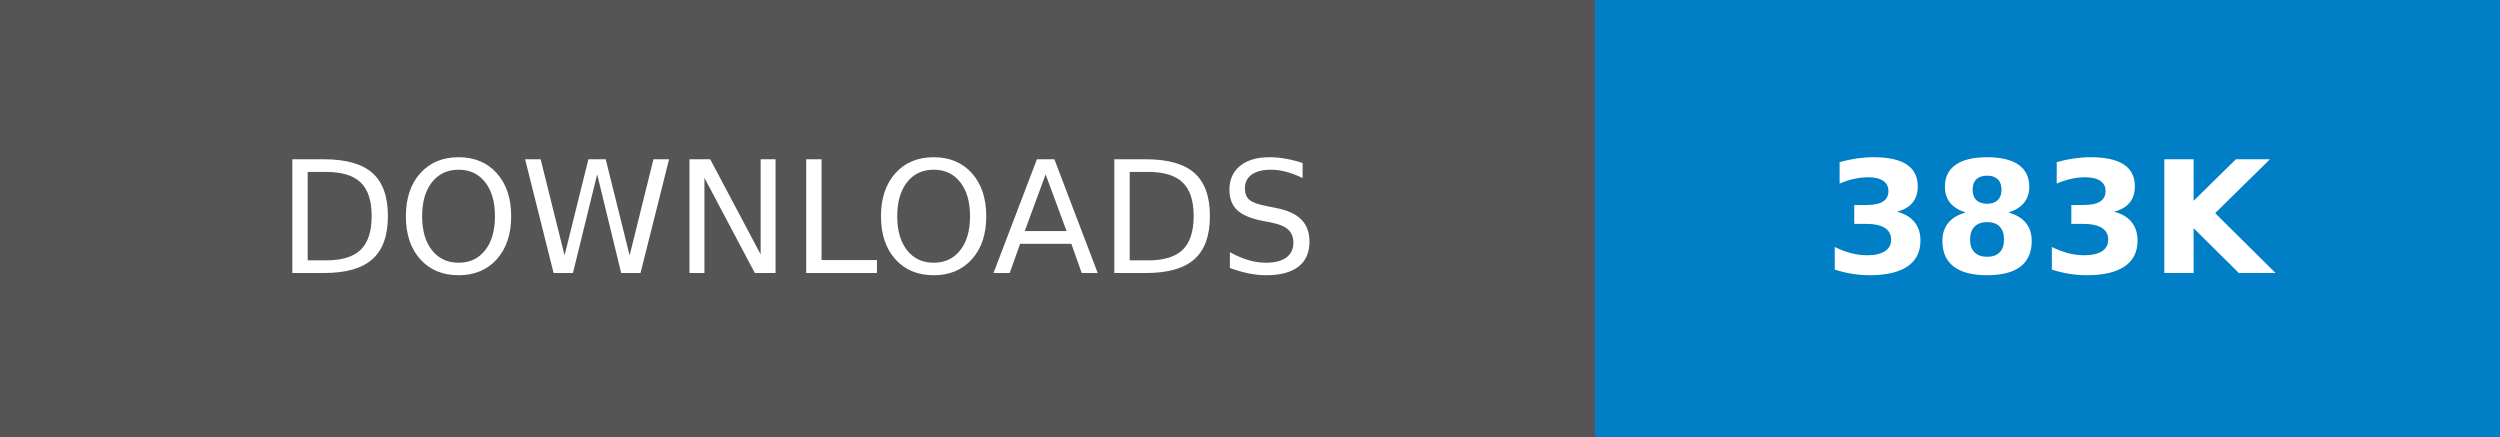
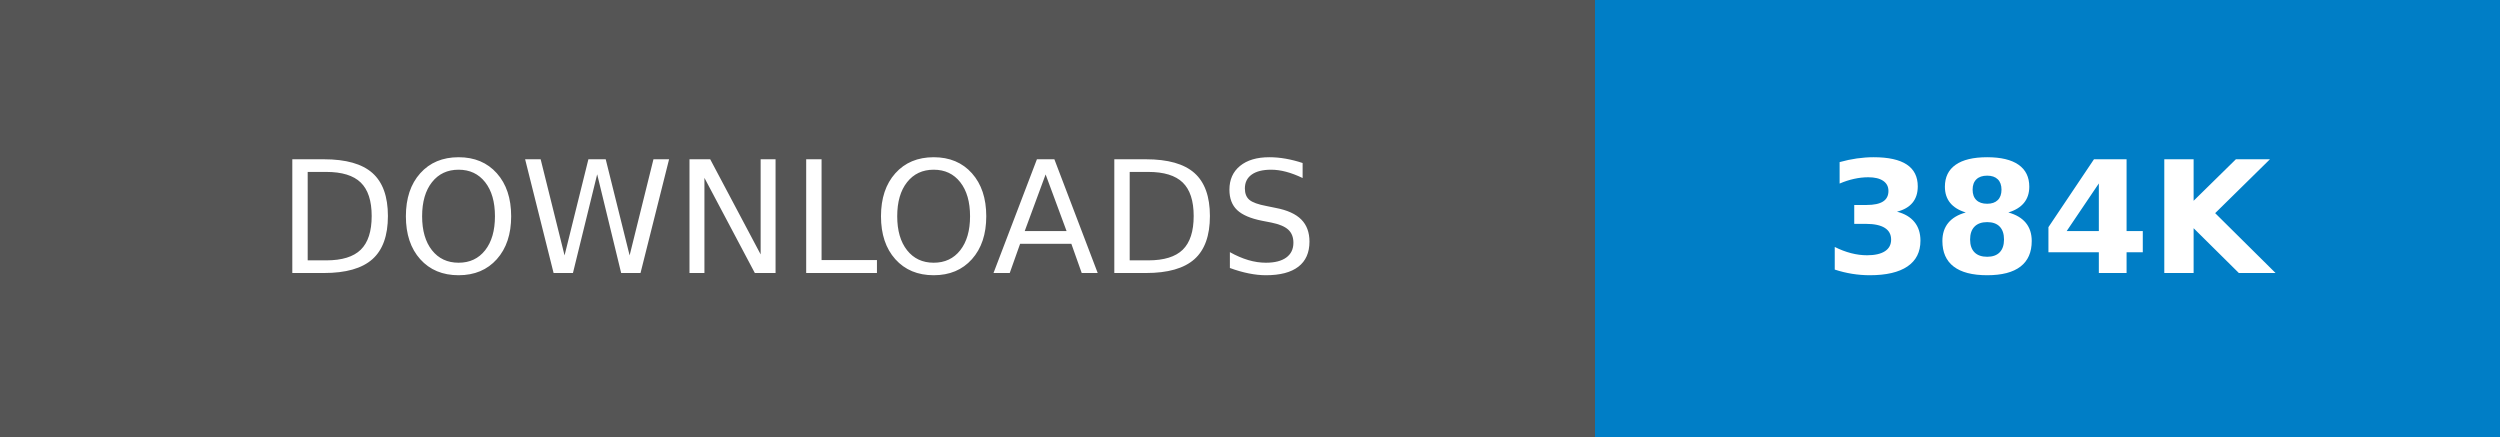
- <svg xmlns="http://www.w3.org/2000/svg" width="160.25" height="28" role="img" aria-label="DOWNLOADS: 383K">
+ <svg xmlns="http://www.w3.org/2000/svg" width="160.25" height="28" role="img" aria-label="DOWNLOADS: 384K">
  <g shape-rendering="crispEdges">
    <rect width="102.25" height="28" fill="#555" />
    <rect x="102.25" width="58" height="28" fill="#007ec6" />
  </g>
  <g fill="#fff" text-anchor="middle" font-family="Verdana,Geneva,DejaVu Sans,sans-serif" text-rendering="geometricPrecision" font-size="100">
    <text transform="scale(.1)" x="511.25" y="175" textLength="782.5" fill="#fff">DOWNLOADS</text>
-     <text transform="scale(.1)" x="1312.5" y="175" textLength="340" fill="#fff" font-weight="bold">383K</text>
+     <text transform="scale(.1)" x="1312.5" y="175" textLength="340" fill="#fff" font-weight="bold">384K</text>
  </g>
</svg>
